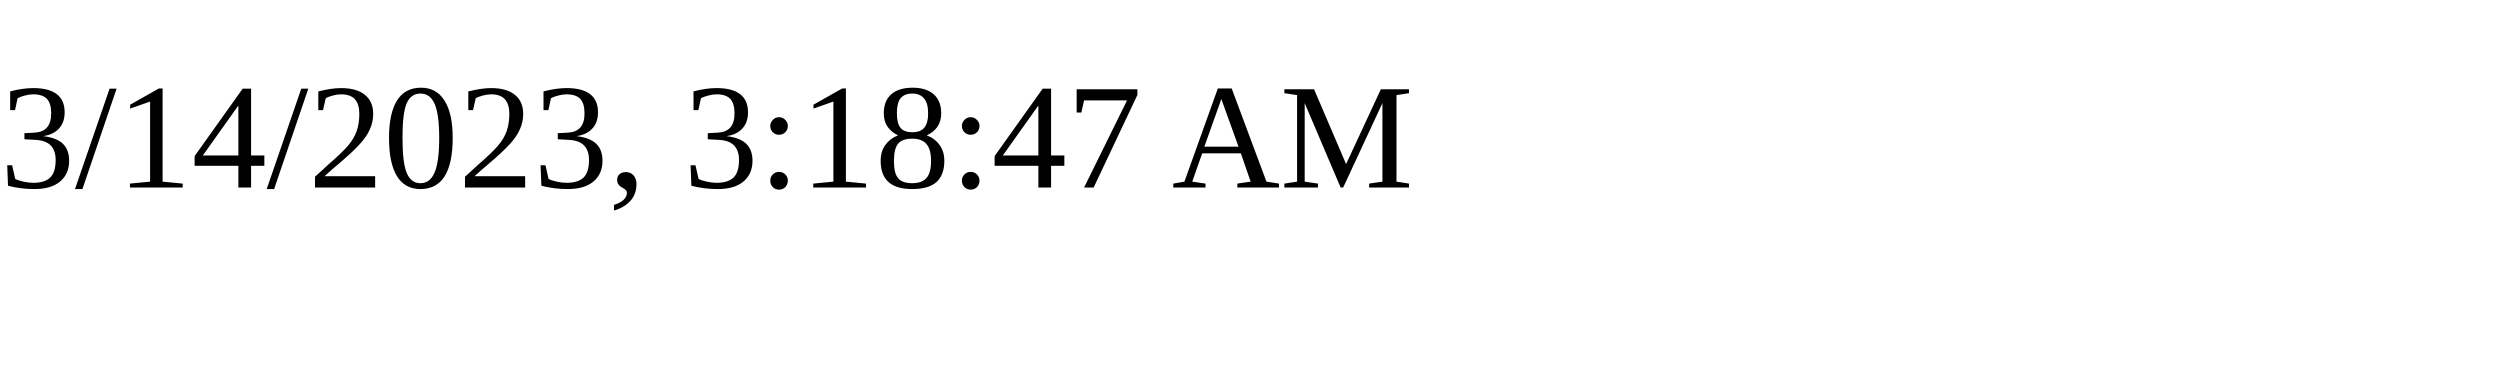
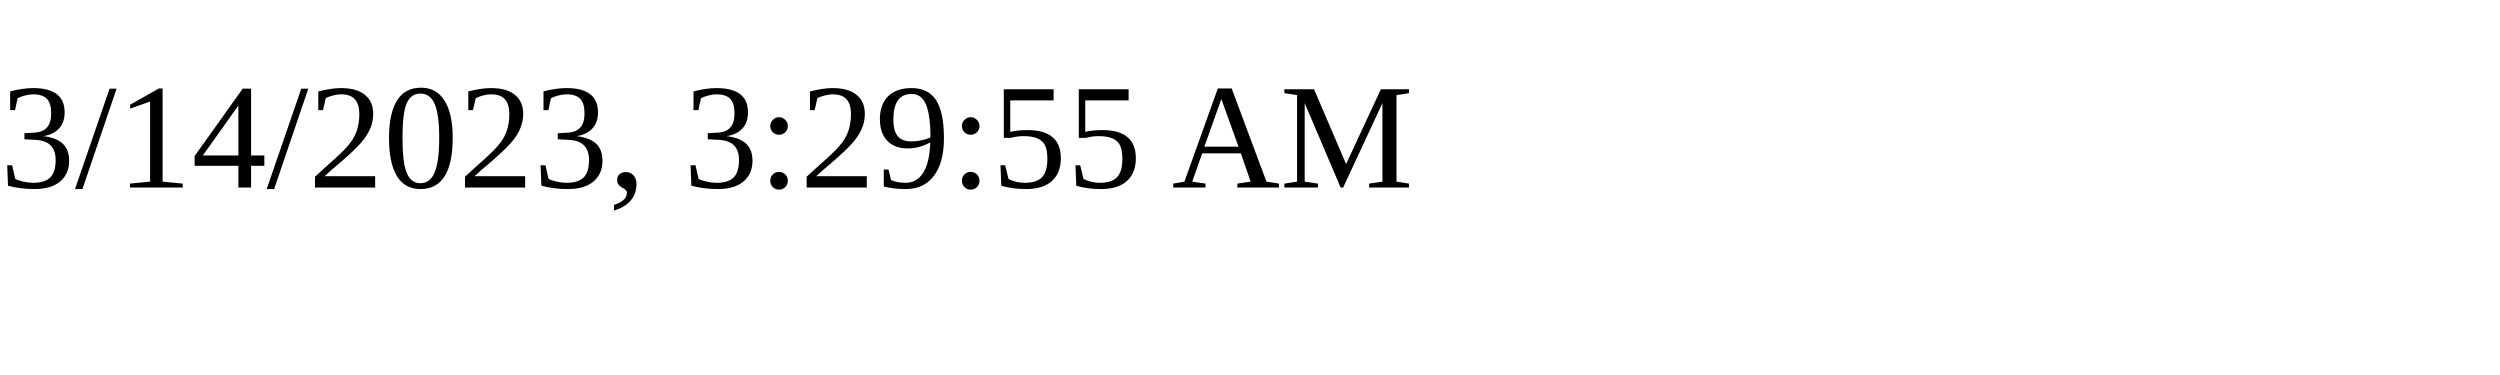
<svg xmlns="http://www.w3.org/2000/svg" height="30" width="200">
-   <text x="0" y="15">3/14/2023, 3:18:47 AM</text>
+   <text x="0" y="15">3/14/2023, 3:29:55 AM</text>
</svg>
